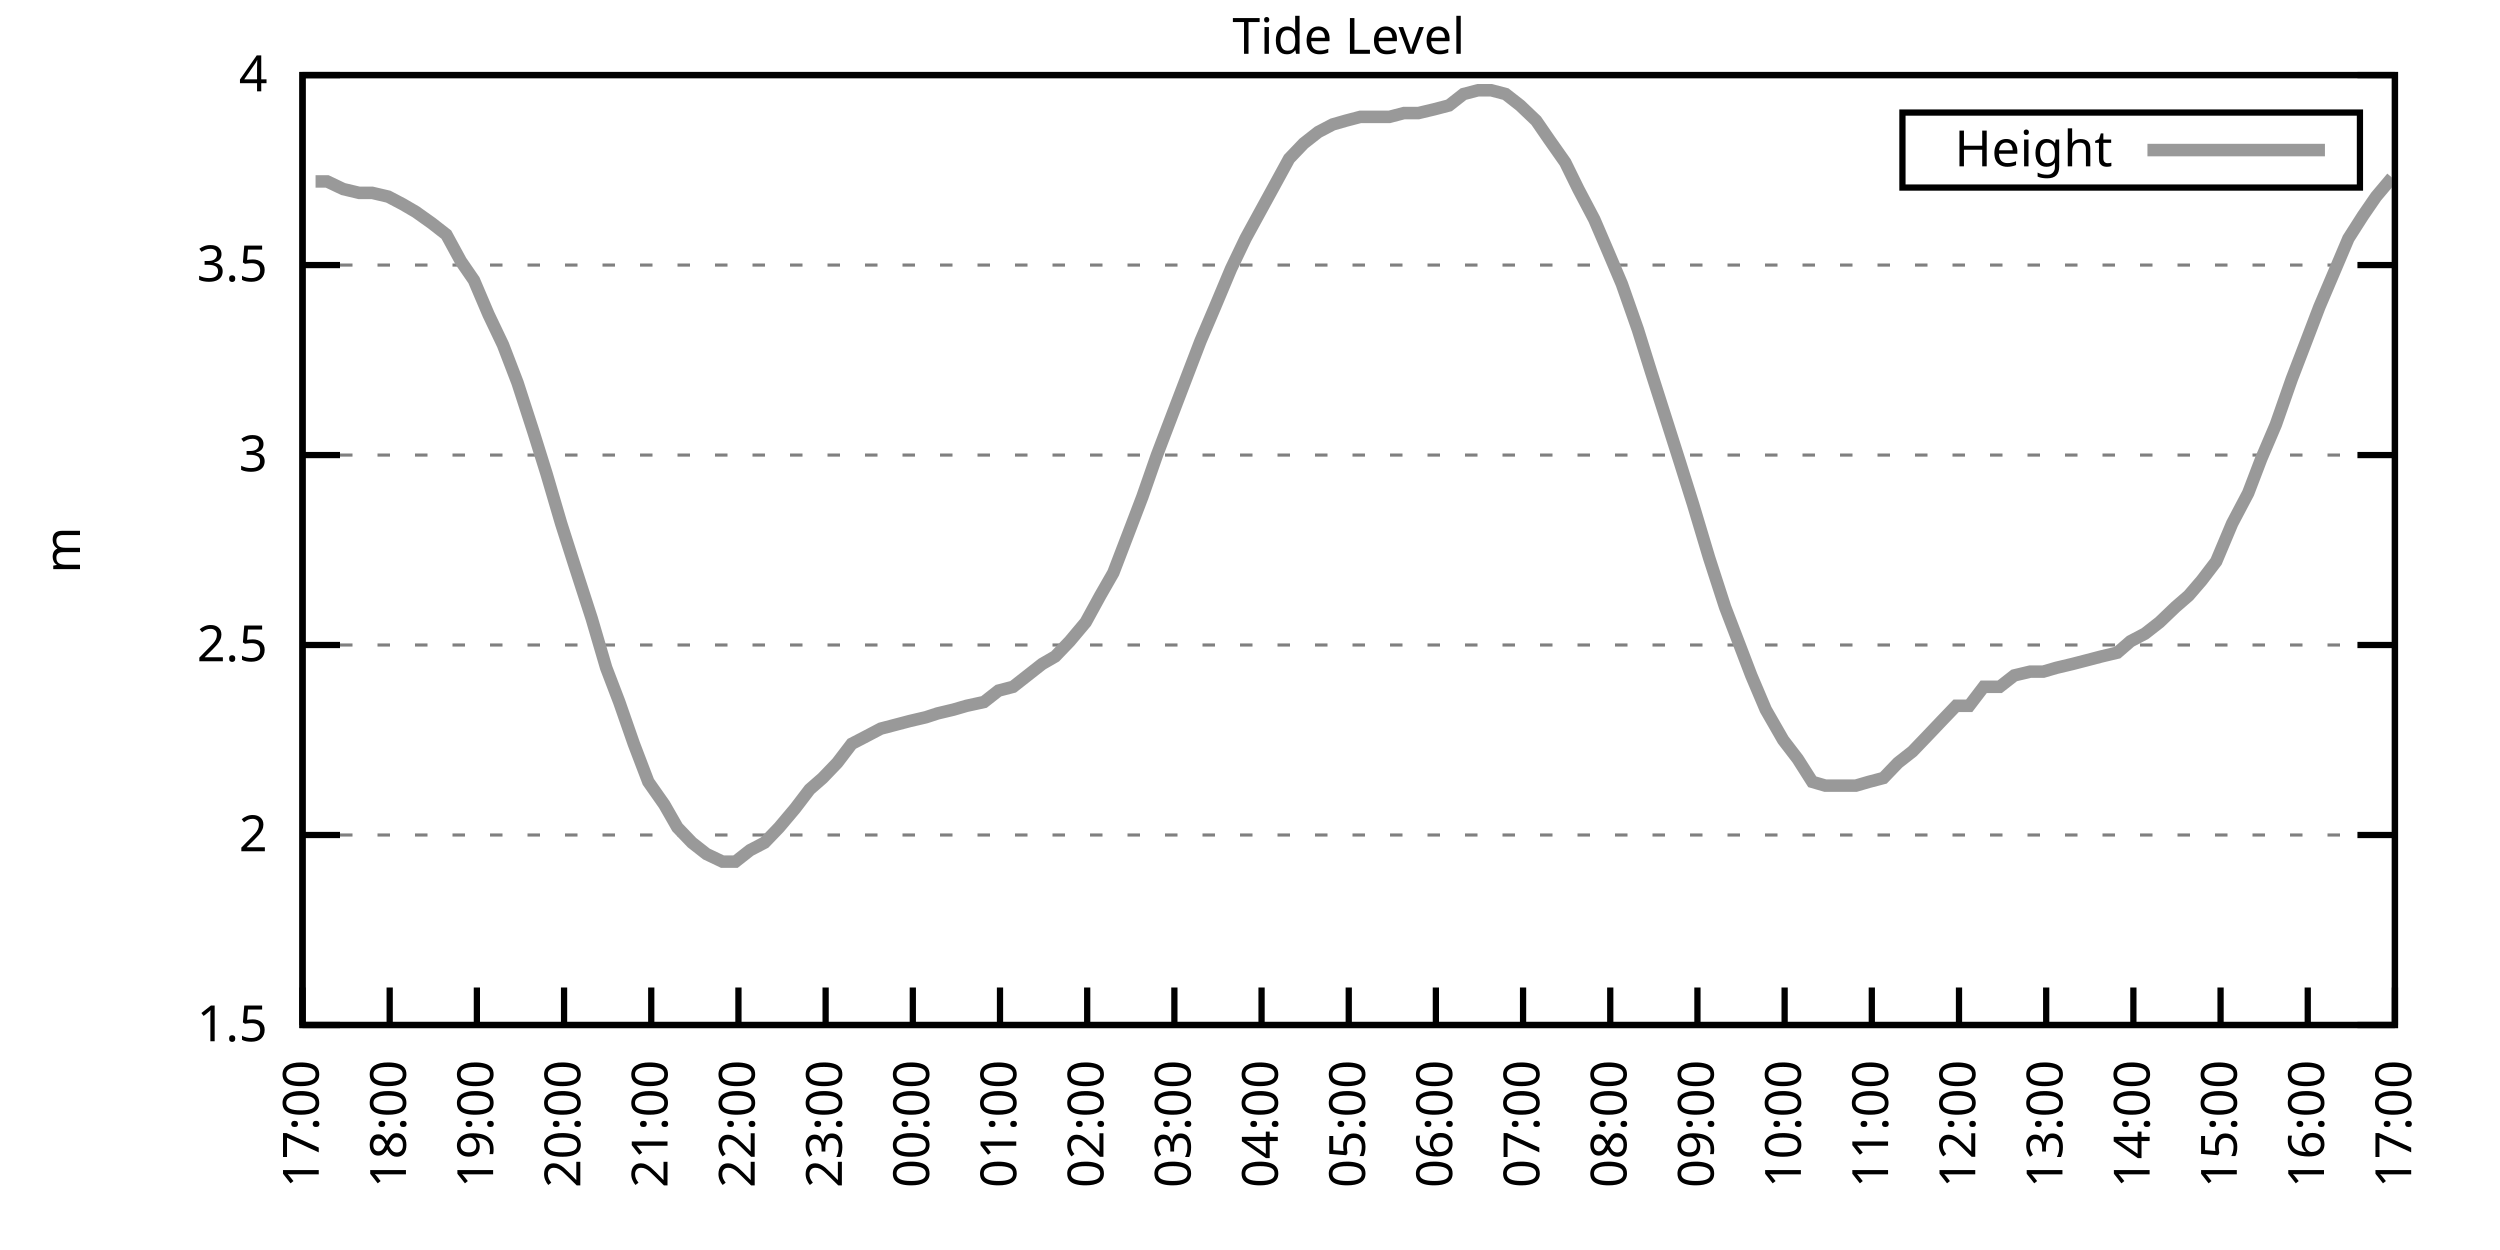
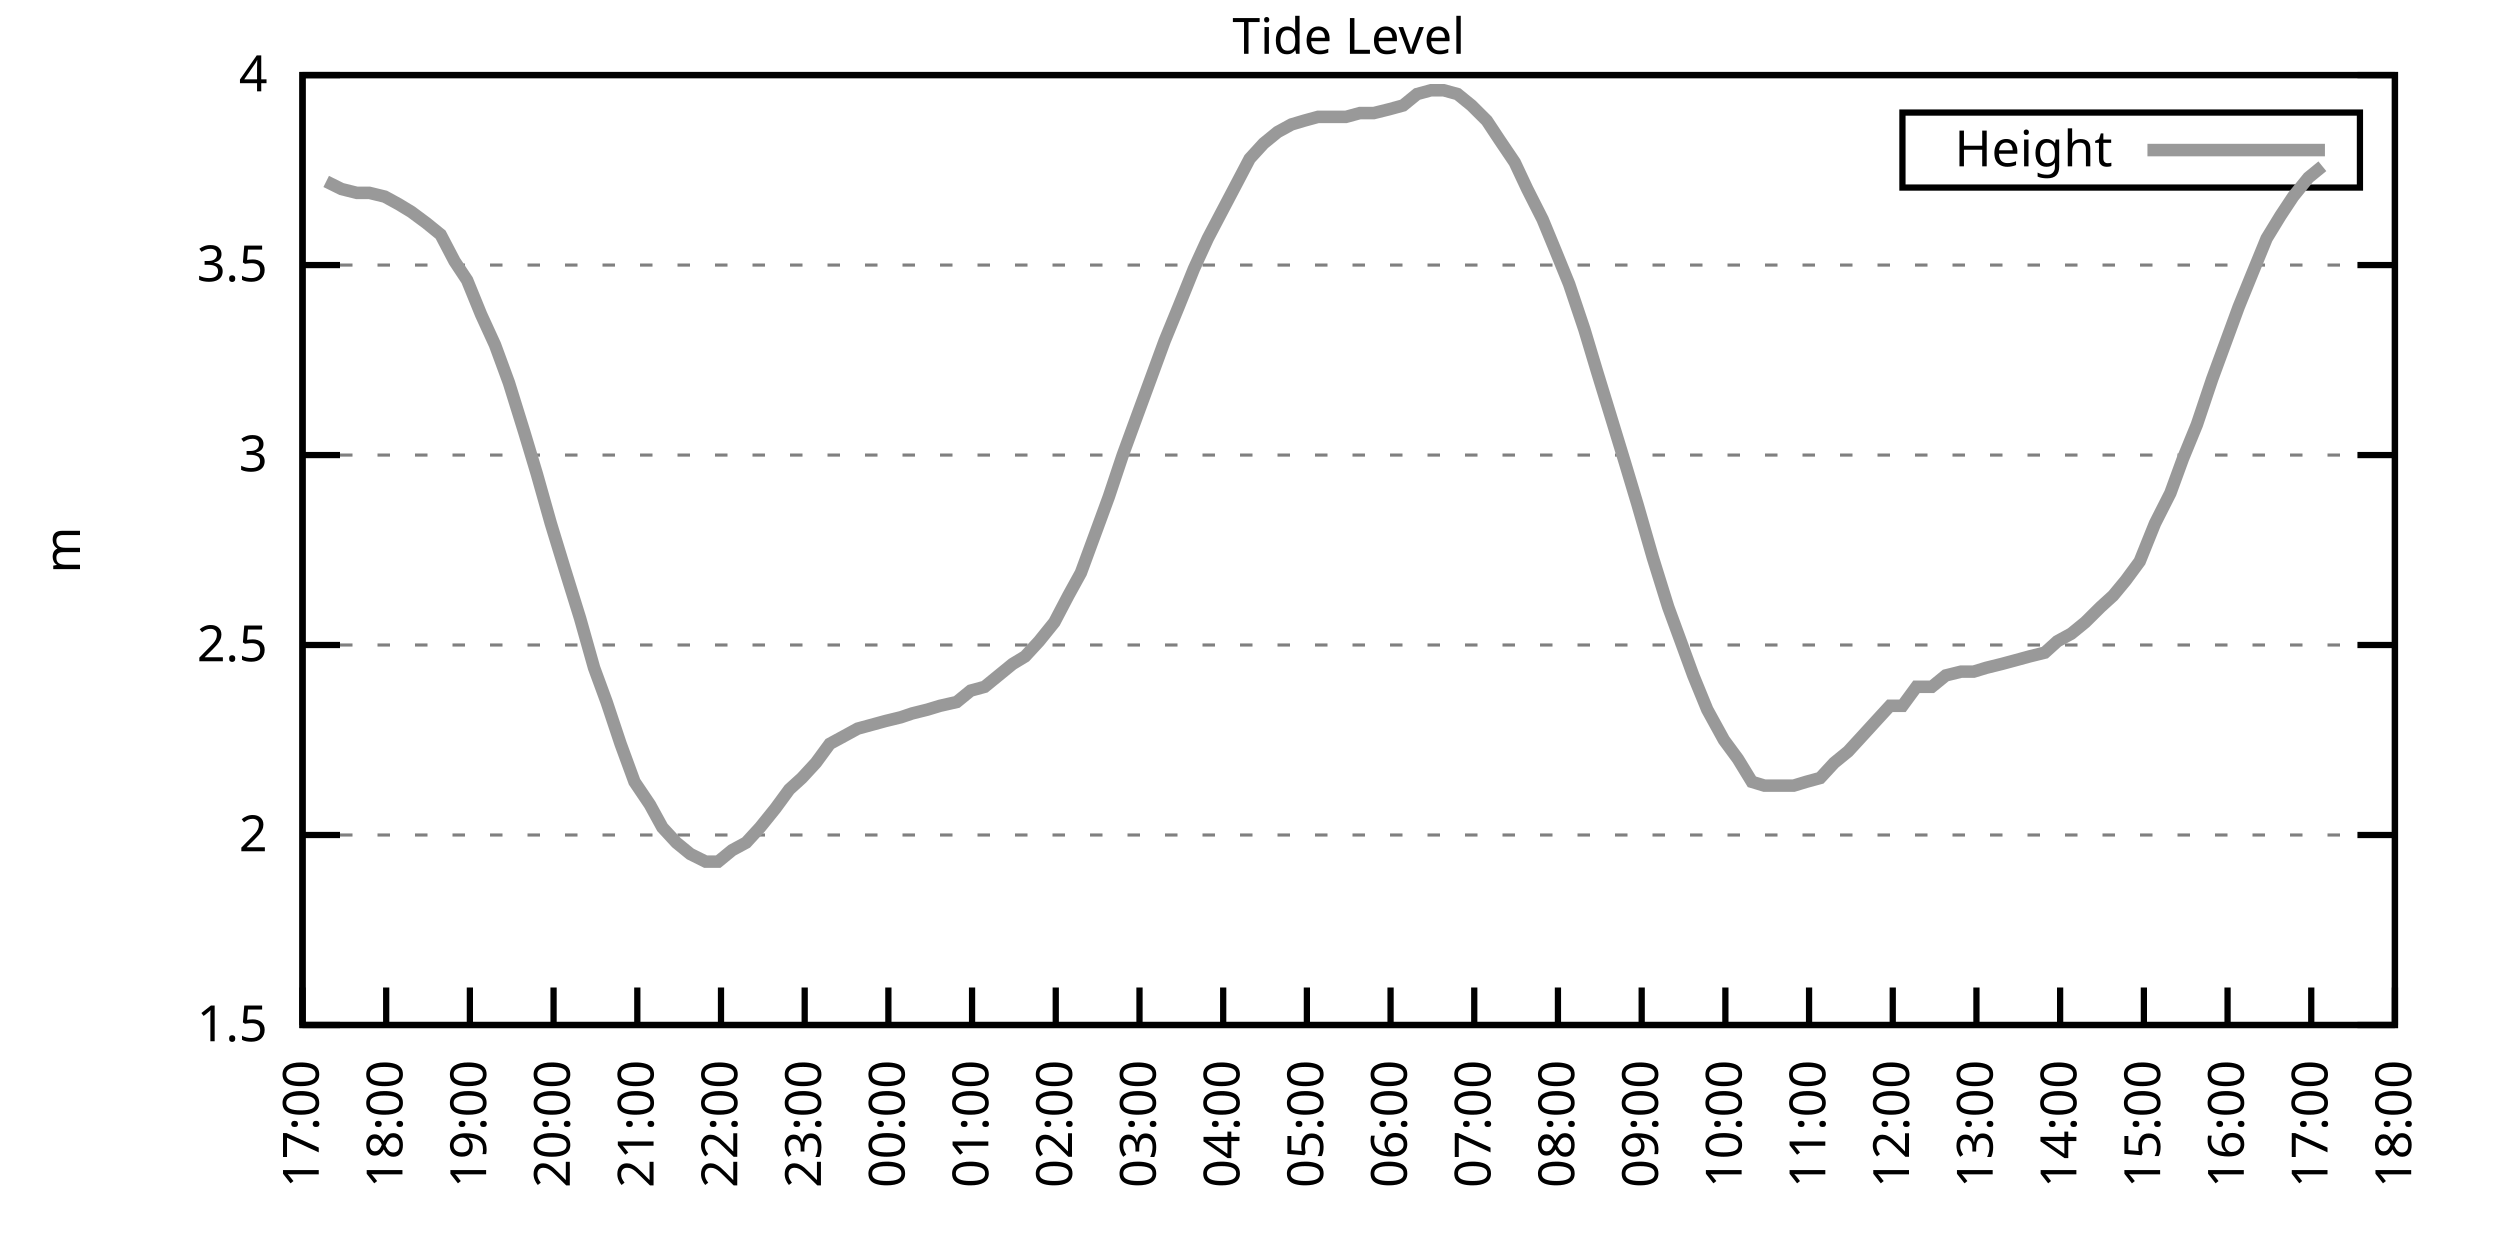
<svg xmlns="http://www.w3.org/2000/svg" xmlns:xlink="http://www.w3.org/1999/xlink" width="400" height="200" viewBox="0 0 400 200">
  <g id="gnuplot_canvas">
    <rect x="0" y="0" width="400" height="200" fill="none" />
    <defs>
      <circle id="gpDot" r="0.5" stroke-width="0.5" stroke="currentColor" />
      <path id="gpPt0" stroke-width="0.333" stroke="currentColor" d="M-1,0 h2 M0,-1 v2" />
      <path id="gpPt1" stroke-width="0.333" stroke="currentColor" d="M-1,-1 L1,1 M1,-1 L-1,1" />
      <path id="gpPt2" stroke-width="0.333" stroke="currentColor" d="M-1,0 L1,0 M0,-1 L0,1 M-1,-1 L1,1 M-1,1 L1,-1" />
      <rect id="gpPt3" stroke-width="0.333" stroke="currentColor" x="-1" y="-1" width="2" height="2" />
      <rect id="gpPt4" stroke-width="0.333" stroke="currentColor" fill="currentColor" x="-1" y="-1" width="2" height="2" />
      <circle id="gpPt5" stroke-width="0.333" stroke="currentColor" cx="0" cy="0" r="1" />
      <use xlink:href="#gpPt5" id="gpPt6" fill="currentColor" stroke="none" />
      <path id="gpPt7" stroke-width="0.333" stroke="currentColor" d="M0,-1.33 L-1.33,0.67 L1.33,0.67 z" />
      <use xlink:href="#gpPt7" id="gpPt8" fill="currentColor" stroke="none" />
      <use xlink:href="#gpPt7" id="gpPt9" stroke="currentColor" transform="rotate(180)" />
      <use xlink:href="#gpPt9" id="gpPt10" fill="currentColor" stroke="none" />
      <use xlink:href="#gpPt3" id="gpPt11" stroke="currentColor" transform="rotate(45)" />
      <use xlink:href="#gpPt11" id="gpPt12" fill="currentColor" stroke="none" />
      <path id="gpPt13" stroke-width="0.333" stroke="currentColor" d="M0,1.330 L1.265,0.411 L0.782,-1.067 L-0.782,-1.076 L-1.265,0.411 z" />
      <use xlink:href="#gpPt13" id="gpPt14" fill="currentColor" stroke="none" />
      <filter id="textbox" filterUnits="objectBoundingBox" x="0" y="0" height="1" width="1">
        <feFlood flood-color="white" flood-opacity="1" result="bgnd" />
        <feComposite in="SourceGraphic" in2="bgnd" operator="atop" />
      </filter>
      <filter id="greybox" filterUnits="objectBoundingBox" x="0" y="0" height="1" width="1">
        <feFlood flood-color="lightgrey" flood-opacity="1" result="grey" />
        <feComposite in="SourceGraphic" in2="grey" operator="atop" />
      </filter>
    </defs>
    <g fill="none" color="white" stroke="currentColor" stroke-width="1.00" stroke-linecap="butt" stroke-linejoin="miter">
</g>
    <g fill="none" color="black" stroke="currentColor" stroke-width="1.00" stroke-linecap="butt" stroke-linejoin="miter">
      <g stroke="none" shape-rendering="crispEdges">
        <polygon fill="rgb(255, 255, 255)" points="48.40,164.00 383.18,164.00 383.18,12.02 48.40,12.02 " />
      </g>
    </g>
    <g fill="none" color="black" stroke="currentColor" stroke-width="1.00" stroke-linecap="butt" stroke-linejoin="miter">
</g>
    <g fill="none" color="black" stroke="black" stroke-width="0.50" stroke-linecap="butt" stroke-linejoin="miter">
</g>
    <g fill="none" color="gray" stroke="currentColor" stroke-width="0.50" stroke-linecap="butt" stroke-linejoin="miter">
      <path stroke="gray" stroke-dasharray="2,4" class="gridline" d="M48.40,164.00 L383.19,164.00  " />
    </g>
    <g fill="none" color="gray" stroke="gray" stroke-width="1.00" stroke-linecap="butt" stroke-linejoin="miter">
</g>
    <g fill="none" color="black" stroke="currentColor" stroke-width="1.00" stroke-linecap="butt" stroke-linejoin="miter">
      <path stroke="black" d="M48.40,164.00 L54.40,164.00 M383.19,164.00 L377.19,164.00  " />
      <g transform="translate(42.80,166.60)" stroke="none" fill="black" font-family="Sans" font-size="8.00" text-anchor="end">
        <text>
          <tspan font-family="Sans"> 1.5</tspan>
        </text>
      </g>
    </g>
    <g fill="none" color="black" stroke="currentColor" stroke-width="1.00" stroke-linecap="butt" stroke-linejoin="miter">
</g>
    <g fill="none" color="black" stroke="black" stroke-width="0.50" stroke-linecap="butt" stroke-linejoin="miter">
</g>
    <g fill="none" color="gray" stroke="currentColor" stroke-width="0.50" stroke-linecap="butt" stroke-linejoin="miter">
      <path stroke="gray" stroke-dasharray="2,4" class="gridline" d="M48.40,133.60 L383.19,133.60  " />
    </g>
    <g fill="none" color="gray" stroke="gray" stroke-width="1.00" stroke-linecap="butt" stroke-linejoin="miter">
</g>
    <g fill="none" color="black" stroke="currentColor" stroke-width="1.00" stroke-linecap="butt" stroke-linejoin="miter">
      <path stroke="black" d="M48.40,133.60 L54.40,133.60 M383.19,133.60 L377.19,133.60  " />
      <g transform="translate(42.80,136.20)" stroke="none" fill="black" font-family="Sans" font-size="8.00" text-anchor="end">
        <text>
          <tspan font-family="Sans"> 2</tspan>
        </text>
      </g>
    </g>
    <g fill="none" color="black" stroke="currentColor" stroke-width="1.00" stroke-linecap="butt" stroke-linejoin="miter">
</g>
    <g fill="none" color="black" stroke="black" stroke-width="0.50" stroke-linecap="butt" stroke-linejoin="miter">
</g>
    <g fill="none" color="gray" stroke="currentColor" stroke-width="0.50" stroke-linecap="butt" stroke-linejoin="miter">
      <path stroke="gray" stroke-dasharray="2,4" class="gridline" d="M48.40,103.20 L383.19,103.20  " />
    </g>
    <g fill="none" color="gray" stroke="gray" stroke-width="1.00" stroke-linecap="butt" stroke-linejoin="miter">
</g>
    <g fill="none" color="black" stroke="currentColor" stroke-width="1.00" stroke-linecap="butt" stroke-linejoin="miter">
      <path stroke="black" d="M48.40,103.20 L54.40,103.20 M383.19,103.20 L377.19,103.20  " />
      <g transform="translate(42.80,105.80)" stroke="none" fill="black" font-family="Sans" font-size="8.00" text-anchor="end">
        <text>
          <tspan font-family="Sans"> 2.5</tspan>
        </text>
      </g>
    </g>
    <g fill="none" color="black" stroke="currentColor" stroke-width="1.00" stroke-linecap="butt" stroke-linejoin="miter">
</g>
    <g fill="none" color="black" stroke="black" stroke-width="0.50" stroke-linecap="butt" stroke-linejoin="miter">
</g>
    <g fill="none" color="gray" stroke="currentColor" stroke-width="0.50" stroke-linecap="butt" stroke-linejoin="miter">
      <path stroke="gray" stroke-dasharray="2,4" class="gridline" d="M48.40,72.81 L383.19,72.81  " />
    </g>
    <g fill="none" color="gray" stroke="gray" stroke-width="1.00" stroke-linecap="butt" stroke-linejoin="miter">
</g>
    <g fill="none" color="black" stroke="currentColor" stroke-width="1.00" stroke-linecap="butt" stroke-linejoin="miter">
      <path stroke="black" d="M48.40,72.81 L54.40,72.81 M383.19,72.81 L377.19,72.81  " />
      <g transform="translate(42.80,75.41)" stroke="none" fill="black" font-family="Sans" font-size="8.00" text-anchor="end">
        <text>
          <tspan font-family="Sans"> 3</tspan>
        </text>
      </g>
    </g>
    <g fill="none" color="black" stroke="currentColor" stroke-width="1.00" stroke-linecap="butt" stroke-linejoin="miter">
</g>
    <g fill="none" color="black" stroke="black" stroke-width="0.50" stroke-linecap="butt" stroke-linejoin="miter">
</g>
    <g fill="none" color="gray" stroke="currentColor" stroke-width="0.50" stroke-linecap="butt" stroke-linejoin="miter">
      <path stroke="gray" stroke-dasharray="2,4" class="gridline" d="M48.40,42.41 L383.19,42.41  " />
    </g>
    <g fill="none" color="gray" stroke="gray" stroke-width="1.00" stroke-linecap="butt" stroke-linejoin="miter">
</g>
    <g fill="none" color="black" stroke="currentColor" stroke-width="1.00" stroke-linecap="butt" stroke-linejoin="miter">
      <path stroke="black" d="M48.40,42.41 L54.40,42.41 M383.19,42.41 L377.19,42.41  " />
      <g transform="translate(42.80,45.01)" stroke="none" fill="black" font-family="Sans" font-size="8.00" text-anchor="end">
        <text>
          <tspan font-family="Sans"> 3.5</tspan>
        </text>
      </g>
    </g>
    <g fill="none" color="black" stroke="currentColor" stroke-width="1.00" stroke-linecap="butt" stroke-linejoin="miter">
</g>
    <g fill="none" color="black" stroke="black" stroke-width="0.50" stroke-linecap="butt" stroke-linejoin="miter">
</g>
    <g fill="none" color="gray" stroke="currentColor" stroke-width="0.50" stroke-linecap="butt" stroke-linejoin="miter">
      <path stroke="gray" stroke-dasharray="2,4" class="gridline" d="M48.40,12.01 L383.19,12.01  " />
    </g>
    <g fill="none" color="gray" stroke="gray" stroke-width="1.00" stroke-linecap="butt" stroke-linejoin="miter">
</g>
    <g fill="none" color="black" stroke="currentColor" stroke-width="1.00" stroke-linecap="butt" stroke-linejoin="miter">
      <path stroke="black" d="M48.40,12.01 L54.40,12.01 M383.19,12.01 L377.19,12.01  " />
      <g transform="translate(42.80,14.61)" stroke="none" fill="black" font-family="Sans" font-size="8.00" text-anchor="end">
        <text>
          <tspan font-family="Sans"> 4</tspan>
        </text>
      </g>
    </g>
    <g fill="none" color="black" stroke="currentColor" stroke-width="1.00" stroke-linecap="butt" stroke-linejoin="miter">
      <path stroke="black" d="M48.40,164.00 L48.40,158.00  " />
      <g transform="translate(51.00,169.60) rotate(270.00)" stroke="none" fill="black" font-family="Sans" font-size="8.00" text-anchor="end">
        <text>
          <tspan font-family="Sans">17:00</tspan>
        </text>
      </g>
    </g>
    <g fill="none" color="black" stroke="currentColor" stroke-width="1.00" stroke-linecap="butt" stroke-linejoin="miter">
-       <path stroke="black" d="M62.35,164.00 L62.35,158.00  " />
-       <g transform="translate(64.95,169.60) rotate(270.00)" stroke="none" fill="black" font-family="Sans" font-size="8.00" text-anchor="end">
+       <path stroke="black" d="M61.79,164.00 L61.79,158.00  " />
+       <g transform="translate(64.39,169.60) rotate(270.00)" stroke="none" fill="black" font-family="Sans" font-size="8.00" text-anchor="end">
        <text>
          <tspan font-family="Sans">18:00</tspan>
        </text>
      </g>
    </g>
    <g fill="none" color="black" stroke="currentColor" stroke-width="1.00" stroke-linecap="butt" stroke-linejoin="miter">
-       <path stroke="black" d="M76.30,164.00 L76.30,158.00  " />
-       <g transform="translate(78.90,169.60) rotate(270.00)" stroke="none" fill="black" font-family="Sans" font-size="8.00" text-anchor="end">
+       <path stroke="black" d="M75.18,164.00 L75.18,158.00  " />
+       <g transform="translate(77.78,169.60) rotate(270.00)" stroke="none" fill="black" font-family="Sans" font-size="8.00" text-anchor="end">
        <text>
          <tspan font-family="Sans">19:00</tspan>
        </text>
      </g>
    </g>
    <g fill="none" color="black" stroke="currentColor" stroke-width="1.00" stroke-linecap="butt" stroke-linejoin="miter">
-       <path stroke="black" d="M90.25,164.00 L90.25,158.00  " />
-       <g transform="translate(92.85,169.60) rotate(270.00)" stroke="none" fill="black" font-family="Sans" font-size="8.00" text-anchor="end">
+       <path stroke="black" d="M88.57,164.00 L88.57,158.00  " />
+       <g transform="translate(91.17,169.60) rotate(270.00)" stroke="none" fill="black" font-family="Sans" font-size="8.00" text-anchor="end">
        <text>
          <tspan font-family="Sans">20:00</tspan>
        </text>
      </g>
    </g>
    <g fill="none" color="black" stroke="currentColor" stroke-width="1.00" stroke-linecap="butt" stroke-linejoin="miter">
-       <path stroke="black" d="M104.20,164.00 L104.20,158.00  " />
-       <g transform="translate(106.80,169.60) rotate(270.00)" stroke="none" fill="black" font-family="Sans" font-size="8.00" text-anchor="end">
+       <path stroke="black" d="M101.97,164.00 L101.97,158.00  " />
+       <g transform="translate(104.57,169.60) rotate(270.00)" stroke="none" fill="black" font-family="Sans" font-size="8.00" text-anchor="end">
        <text>
          <tspan font-family="Sans">21:00</tspan>
        </text>
      </g>
    </g>
    <g fill="none" color="black" stroke="currentColor" stroke-width="1.00" stroke-linecap="butt" stroke-linejoin="miter">
-       <path stroke="black" d="M118.15,164.00 L118.15,158.00  " />
-       <g transform="translate(120.75,169.60) rotate(270.00)" stroke="none" fill="black" font-family="Sans" font-size="8.00" text-anchor="end">
+       <path stroke="black" d="M115.36,164.00 L115.36,158.00  " />
+       <g transform="translate(117.96,169.60) rotate(270.00)" stroke="none" fill="black" font-family="Sans" font-size="8.00" text-anchor="end">
        <text>
          <tspan font-family="Sans">22:00</tspan>
        </text>
      </g>
    </g>
    <g fill="none" color="black" stroke="currentColor" stroke-width="1.00" stroke-linecap="butt" stroke-linejoin="miter">
-       <path stroke="black" d="M132.10,164.00 L132.10,158.00  " />
-       <g transform="translate(134.70,169.60) rotate(270.00)" stroke="none" fill="black" font-family="Sans" font-size="8.00" text-anchor="end">
+       <path stroke="black" d="M128.75,164.00 L128.75,158.00  " />
+       <g transform="translate(131.35,169.60) rotate(270.00)" stroke="none" fill="black" font-family="Sans" font-size="8.00" text-anchor="end">
        <text>
          <tspan font-family="Sans">23:00</tspan>
        </text>
      </g>
    </g>
    <g fill="none" color="black" stroke="currentColor" stroke-width="1.00" stroke-linecap="butt" stroke-linejoin="miter">
-       <path stroke="black" d="M146.05,164.00 L146.05,158.00  " />
-       <g transform="translate(148.65,169.60) rotate(270.00)" stroke="none" fill="black" font-family="Sans" font-size="8.00" text-anchor="end">
+       <path stroke="black" d="M142.14,164.00 L142.14,158.00  " />
+       <g transform="translate(144.74,169.60) rotate(270.00)" stroke="none" fill="black" font-family="Sans" font-size="8.00" text-anchor="end">
        <text>
          <tspan font-family="Sans">00:00</tspan>
        </text>
      </g>
    </g>
    <g fill="none" color="black" stroke="currentColor" stroke-width="1.00" stroke-linecap="butt" stroke-linejoin="miter">
-       <path stroke="black" d="M160.00,164.00 L160.00,158.00  " />
-       <g transform="translate(162.60,169.60) rotate(270.00)" stroke="none" fill="black" font-family="Sans" font-size="8.00" text-anchor="end">
+       <path stroke="black" d="M155.53,164.00 L155.53,158.00  " />
+       <g transform="translate(158.13,169.60) rotate(270.00)" stroke="none" fill="black" font-family="Sans" font-size="8.00" text-anchor="end">
        <text>
          <tspan font-family="Sans">01:00</tspan>
        </text>
      </g>
    </g>
    <g fill="none" color="black" stroke="currentColor" stroke-width="1.00" stroke-linecap="butt" stroke-linejoin="miter">
-       <path stroke="black" d="M173.95,164.00 L173.95,158.00  " />
-       <g transform="translate(176.55,169.60) rotate(270.00)" stroke="none" fill="black" font-family="Sans" font-size="8.00" text-anchor="end">
+       <path stroke="black" d="M168.92,164.00 L168.92,158.00  " />
+       <g transform="translate(171.52,169.60) rotate(270.00)" stroke="none" fill="black" font-family="Sans" font-size="8.00" text-anchor="end">
        <text>
          <tspan font-family="Sans">02:00</tspan>
        </text>
      </g>
    </g>
    <g fill="none" color="black" stroke="currentColor" stroke-width="1.00" stroke-linecap="butt" stroke-linejoin="miter">
-       <path stroke="black" d="M187.90,164.00 L187.90,158.00  " />
-       <g transform="translate(190.50,169.60) rotate(270.00)" stroke="none" fill="black" font-family="Sans" font-size="8.00" text-anchor="end">
+       <path stroke="black" d="M182.32,164.00 L182.32,158.00  " />
+       <g transform="translate(184.92,169.60) rotate(270.00)" stroke="none" fill="black" font-family="Sans" font-size="8.00" text-anchor="end">
        <text>
          <tspan font-family="Sans">03:00</tspan>
        </text>
      </g>
    </g>
    <g fill="none" color="black" stroke="currentColor" stroke-width="1.00" stroke-linecap="butt" stroke-linejoin="miter">
-       <path stroke="black" d="M201.85,164.00 L201.85,158.00  " />
-       <g transform="translate(204.45,169.60) rotate(270.00)" stroke="none" fill="black" font-family="Sans" font-size="8.00" text-anchor="end">
+       <path stroke="black" d="M195.71,164.00 L195.71,158.00  " />
+       <g transform="translate(198.31,169.60) rotate(270.00)" stroke="none" fill="black" font-family="Sans" font-size="8.00" text-anchor="end">
        <text>
          <tspan font-family="Sans">04:00</tspan>
        </text>
      </g>
    </g>
    <g fill="none" color="black" stroke="currentColor" stroke-width="1.00" stroke-linecap="butt" stroke-linejoin="miter">
-       <path stroke="black" d="M215.80,164.00 L215.80,158.00  " />
-       <g transform="translate(218.40,169.60) rotate(270.00)" stroke="none" fill="black" font-family="Sans" font-size="8.00" text-anchor="end">
+       <path stroke="black" d="M209.10,164.00 L209.10,158.00  " />
+       <g transform="translate(211.70,169.60) rotate(270.00)" stroke="none" fill="black" font-family="Sans" font-size="8.00" text-anchor="end">
        <text>
          <tspan font-family="Sans">05:00</tspan>
        </text>
      </g>
    </g>
    <g fill="none" color="black" stroke="currentColor" stroke-width="1.00" stroke-linecap="butt" stroke-linejoin="miter">
-       <path stroke="black" d="M229.74,164.00 L229.74,158.00  " />
-       <g transform="translate(232.34,169.60) rotate(270.00)" stroke="none" fill="black" font-family="Sans" font-size="8.00" text-anchor="end">
+       <path stroke="black" d="M222.49,164.00 L222.49,158.00  " />
+       <g transform="translate(225.09,169.60) rotate(270.00)" stroke="none" fill="black" font-family="Sans" font-size="8.00" text-anchor="end">
        <text>
          <tspan font-family="Sans">06:00</tspan>
        </text>
      </g>
    </g>
    <g fill="none" color="black" stroke="currentColor" stroke-width="1.00" stroke-linecap="butt" stroke-linejoin="miter">
-       <path stroke="black" d="M243.69,164.00 L243.69,158.00  " />
-       <g transform="translate(246.29,169.60) rotate(270.00)" stroke="none" fill="black" font-family="Sans" font-size="8.00" text-anchor="end">
+       <path stroke="black" d="M235.88,164.00 L235.88,158.00  " />
+       <g transform="translate(238.48,169.60) rotate(270.00)" stroke="none" fill="black" font-family="Sans" font-size="8.00" text-anchor="end">
        <text>
          <tspan font-family="Sans">07:00</tspan>
        </text>
      </g>
    </g>
    <g fill="none" color="black" stroke="currentColor" stroke-width="1.00" stroke-linecap="butt" stroke-linejoin="miter">
-       <path stroke="black" d="M257.64,164.00 L257.64,158.00  " />
-       <g transform="translate(260.24,169.60) rotate(270.00)" stroke="none" fill="black" font-family="Sans" font-size="8.00" text-anchor="end">
+       <path stroke="black" d="M249.27,164.00 L249.27,158.00  " />
+       <g transform="translate(251.87,169.60) rotate(270.00)" stroke="none" fill="black" font-family="Sans" font-size="8.00" text-anchor="end">
        <text>
          <tspan font-family="Sans">08:00</tspan>
        </text>
      </g>
    </g>
    <g fill="none" color="black" stroke="currentColor" stroke-width="1.00" stroke-linecap="butt" stroke-linejoin="miter">
-       <path stroke="black" d="M271.59,164.00 L271.59,158.00  " />
-       <g transform="translate(274.19,169.60) rotate(270.00)" stroke="none" fill="black" font-family="Sans" font-size="8.00" text-anchor="end">
+       <path stroke="black" d="M262.67,164.00 L262.67,158.00  " />
+       <g transform="translate(265.27,169.60) rotate(270.00)" stroke="none" fill="black" font-family="Sans" font-size="8.00" text-anchor="end">
        <text>
          <tspan font-family="Sans">09:00</tspan>
        </text>
      </g>
    </g>
    <g fill="none" color="black" stroke="currentColor" stroke-width="1.00" stroke-linecap="butt" stroke-linejoin="miter">
-       <path stroke="black" d="M285.54,164.00 L285.54,158.00  " />
-       <g transform="translate(288.14,169.60) rotate(270.00)" stroke="none" fill="black" font-family="Sans" font-size="8.00" text-anchor="end">
+       <path stroke="black" d="M276.06,164.00 L276.06,158.00  " />
+       <g transform="translate(278.66,169.60) rotate(270.00)" stroke="none" fill="black" font-family="Sans" font-size="8.00" text-anchor="end">
        <text>
          <tspan font-family="Sans">10:00</tspan>
        </text>
      </g>
    </g>
    <g fill="none" color="black" stroke="currentColor" stroke-width="1.00" stroke-linecap="butt" stroke-linejoin="miter">
-       <path stroke="black" d="M299.49,164.00 L299.49,158.00  " />
-       <g transform="translate(302.09,169.60) rotate(270.00)" stroke="none" fill="black" font-family="Sans" font-size="8.00" text-anchor="end">
+       <path stroke="black" d="M289.45,164.00 L289.45,158.00  " />
+       <g transform="translate(292.05,169.60) rotate(270.00)" stroke="none" fill="black" font-family="Sans" font-size="8.00" text-anchor="end">
        <text>
          <tspan font-family="Sans">11:00</tspan>
        </text>
      </g>
    </g>
    <g fill="none" color="black" stroke="currentColor" stroke-width="1.00" stroke-linecap="butt" stroke-linejoin="miter">
-       <path stroke="black" d="M313.44,164.00 L313.44,158.00  " />
-       <g transform="translate(316.04,169.60) rotate(270.00)" stroke="none" fill="black" font-family="Sans" font-size="8.00" text-anchor="end">
+       <path stroke="black" d="M302.84,164.00 L302.84,158.00  " />
+       <g transform="translate(305.44,169.60) rotate(270.00)" stroke="none" fill="black" font-family="Sans" font-size="8.00" text-anchor="end">
        <text>
          <tspan font-family="Sans">12:00</tspan>
        </text>
      </g>
    </g>
    <g fill="none" color="black" stroke="currentColor" stroke-width="1.00" stroke-linecap="butt" stroke-linejoin="miter">
-       <path stroke="black" d="M327.39,164.00 L327.39,158.00  " />
-       <g transform="translate(329.99,169.60) rotate(270.00)" stroke="none" fill="black" font-family="Sans" font-size="8.00" text-anchor="end">
+       <path stroke="black" d="M316.23,164.00 L316.23,158.00  " />
+       <g transform="translate(318.83,169.60) rotate(270.00)" stroke="none" fill="black" font-family="Sans" font-size="8.00" text-anchor="end">
        <text>
          <tspan font-family="Sans">13:00</tspan>
        </text>
      </g>
    </g>
    <g fill="none" color="black" stroke="currentColor" stroke-width="1.00" stroke-linecap="butt" stroke-linejoin="miter">
-       <path stroke="black" d="M341.34,164.00 L341.34,158.00  " />
-       <g transform="translate(343.94,169.60) rotate(270.00)" stroke="none" fill="black" font-family="Sans" font-size="8.00" text-anchor="end">
+       <path stroke="black" d="M329.62,164.00 L329.62,158.00  " />
+       <g transform="translate(332.22,169.60) rotate(270.00)" stroke="none" fill="black" font-family="Sans" font-size="8.00" text-anchor="end">
        <text>
          <tspan font-family="Sans">14:00</tspan>
        </text>
      </g>
    </g>
    <g fill="none" color="black" stroke="currentColor" stroke-width="1.00" stroke-linecap="butt" stroke-linejoin="miter">
-       <path stroke="black" d="M355.29,164.00 L355.29,158.00  " />
-       <g transform="translate(357.89,169.60) rotate(270.00)" stroke="none" fill="black" font-family="Sans" font-size="8.00" text-anchor="end">
+       <path stroke="black" d="M343.02,164.00 L343.02,158.00  " />
+       <g transform="translate(345.62,169.60) rotate(270.00)" stroke="none" fill="black" font-family="Sans" font-size="8.00" text-anchor="end">
        <text>
          <tspan font-family="Sans">15:00</tspan>
        </text>
      </g>
    </g>
    <g fill="none" color="black" stroke="currentColor" stroke-width="1.00" stroke-linecap="butt" stroke-linejoin="miter">
-       <path stroke="black" d="M369.24,164.00 L369.24,158.00  " />
-       <g transform="translate(371.84,169.60) rotate(270.00)" stroke="none" fill="black" font-family="Sans" font-size="8.00" text-anchor="end">
+       <path stroke="black" d="M356.41,164.00 L356.41,158.00  " />
+       <g transform="translate(359.01,169.60) rotate(270.00)" stroke="none" fill="black" font-family="Sans" font-size="8.00" text-anchor="end">
        <text>
          <tspan font-family="Sans">16:00</tspan>
+         </text>
+       </g>
+     </g>
+     <g fill="none" color="black" stroke="currentColor" stroke-width="1.00" stroke-linecap="butt" stroke-linejoin="miter">
+       <path stroke="black" d="M369.80,164.00 L369.80,158.00  " />
+       <g transform="translate(372.40,169.60) rotate(270.00)" stroke="none" fill="black" font-family="Sans" font-size="8.00" text-anchor="end">
+         <text>
+           <tspan font-family="Sans">17:00</tspan>
        </text>
      </g>
    </g>
    <g fill="none" color="black" stroke="currentColor" stroke-width="1.00" stroke-linecap="butt" stroke-linejoin="miter">
      <path stroke="black" d="M383.19,164.00 L383.19,158.00  " />
      <g transform="translate(385.79,169.60) rotate(270.00)" stroke="none" fill="black" font-family="Sans" font-size="8.00" text-anchor="end">
        <text>
-           <tspan font-family="Sans">17:00</tspan>
+           <tspan font-family="Sans">18:00</tspan>
        </text>
      </g>
    </g>
    <g fill="none" color="black" stroke="currentColor" stroke-width="1.00" stroke-linecap="butt" stroke-linejoin="miter">
</g>
    <g fill="none" color="black" stroke="currentColor" stroke-width="1.00" stroke-linecap="butt" stroke-linejoin="miter">
      <path stroke="black" d="M48.40,12.01 L48.40,164.00 L383.19,164.00 L383.19,12.01 L48.40,12.01 Z  " />
    </g>
    <g fill="none" color="black" stroke="currentColor" stroke-width="1.00" stroke-linecap="butt" stroke-linejoin="miter">
</g>
    <g fill="none" color="black" stroke="currentColor" stroke-width="1.00" stroke-linecap="butt" stroke-linejoin="miter">
      <path stroke="black" d="M304.39,30.01 L304.39,18.01 L377.59,18.01 L377.59,30.01 L304.39,30.01 Z  " />
    </g>
    <g id="Tide_level_plot_1">
      <g fill="none" color="white" stroke="black" stroke-width="2.00" stroke-linecap="butt" stroke-linejoin="miter">
</g>
      <g fill="none" color="black" stroke="currentColor" stroke-width="2.00" stroke-linecap="butt" stroke-linejoin="miter">
        <g transform="translate(337.99,26.61)" stroke="none" fill="black" font-family="Sans" font-size="8.00" text-anchor="end">
          <text>
            <tspan font-family="Sans">Height</tspan>
          </text>
        </g>
      </g>
      <g fill="none" color="black" stroke="currentColor" stroke-width="2.00" stroke-linecap="butt" stroke-linejoin="miter">
-         <path stroke="rgb(153, 153, 153)" d="M343.59,24.01 L371.99,24.01 M50.49,29.03 L52.35,29.03 L54.91,30.25 L57.47,30.86 L59.56,30.86 L62.12,31.46   L64.44,32.68 L66.53,33.90 L69.09,35.72 L71.42,37.54 L73.74,41.80 L75.83,44.84 L78.16,50.31 L80.48,55.18   L82.81,61.25 L85.37,69.16 L87.46,75.85 L89.78,83.75 L92.11,91.04 L94.67,98.95 L96.99,106.85 L99.08,112.32   L101.41,119.01 L103.73,125.09 L106.29,128.74 L108.38,132.39 L110.71,134.82 L113.03,136.64 L115.59,137.86 L117.68,137.86   L120.01,136.03 L122.33,134.82 L124.66,132.39 L127.22,129.35 L129.54,126.31 L131.63,124.48 L133.96,122.05 L136.28,119.01   L138.61,117.80 L140.93,116.58 L143.26,115.97 L145.58,115.36 L148.14,114.76 L150.00,114.15 L152.56,113.54 L154.65,112.93   L157.44,112.32 L159.76,110.50 L162.09,109.89 L164.41,108.07 L166.74,106.24 L168.83,105.03 L171.16,102.60 L173.71,99.56   L176.04,95.30 L178.13,91.65 L180.69,84.97 L182.78,79.49 L185.11,72.81 L187.66,66.12 L189.52,61.25 L192.08,54.57   L194.41,49.10 L196.96,43.02 L199.29,38.15 L201.61,33.90 L203.94,29.64 L206.26,25.39 L208.59,22.95 L210.91,21.13   L213.24,19.91 L215.33,19.31 L217.65,18.70 L219.98,18.70 L222.30,18.70 L224.63,18.09 L226.95,18.09 L229.51,17.48   L231.84,16.87 L234.16,15.05 L236.49,14.44 L238.58,14.44 L240.90,15.05 L243.23,16.87 L245.79,19.31 L247.88,22.35   L250.44,25.99 L252.53,30.25 L255.09,35.11 L257.18,39.98 L259.50,45.45 L262.06,52.74 L264.15,59.43 L266.48,66.73   L268.80,74.02 L270.90,80.71 L273.45,89.22 L276.01,97.12 L278.34,103.20 L280.20,108.07 L282.52,113.54 L285.31,118.40   L287.64,121.44 L289.96,125.09 L292.05,125.70 L294.38,125.70 L296.94,125.70 L299.03,125.09 L301.35,124.48 L303.68,122.05   L306.00,120.23 L308.33,117.80 L310.65,115.36 L312.98,112.93 L315.07,112.93 L317.39,109.89 L319.95,109.89 L322.28,108.07   L324.83,107.46 L326.93,107.46 L329.02,106.85 L331.58,106.24 L333.90,105.64 L336.23,105.03 L338.78,104.42 L340.88,102.60   L343.20,101.38 L345.53,99.56 L348.08,97.12 L350.18,95.30 L352.27,92.87 L354.59,89.83 L357.15,83.75 L359.71,78.89   L361.80,73.41 L364.13,67.94 L366.68,60.65 L368.78,55.18 L371.10,49.10 L373.43,43.62 L375.75,38.15 L378.08,34.50   L380.17,31.46 L382.73,28.42  " />
+         <path stroke="rgb(153, 153, 153)" d="M343.59,24.01 L371.99,24.01 M52.19,29.03 L54.65,30.25 L57.10,30.86 L59.11,30.86 L61.57,31.46 L63.80,32.68   L65.81,33.90 L68.26,35.72 L70.50,37.54 L72.73,41.80 L74.74,44.84 L76.97,50.31 L79.20,55.18 L81.43,61.25   L83.89,69.16 L85.90,75.85 L88.13,83.75 L90.36,91.04 L92.82,98.95 L95.05,106.85 L97.06,112.32 L99.29,119.01   L101.52,125.09 L103.98,128.74 L105.98,132.39 L108.22,134.82 L110.45,136.64 L112.90,137.86 L114.91,137.86 L117.14,136.03   L119.38,134.82 L121.61,132.39 L124.06,129.35 L126.29,126.31 L128.30,124.48 L130.54,122.05 L132.77,119.01 L135.00,117.80   L137.23,116.58 L139.46,115.97 L141.69,115.36 L144.15,114.76 L145.94,114.15 L148.39,113.54 L150.40,112.93 L153.08,112.32   L155.31,110.50 L157.54,109.89 L159.77,108.07 L162.01,106.24 L164.01,105.03 L166.25,102.60 L168.70,99.56 L170.93,95.30   L172.94,91.65 L175.40,84.97 L177.41,79.49 L179.64,72.81 L182.09,66.12 L183.88,61.25 L186.33,54.57 L188.57,49.10   L191.02,43.02 L193.25,38.15 L195.48,33.90 L197.72,29.64 L199.95,25.39 L202.18,22.95 L204.41,21.13 L206.64,19.91   L208.65,19.31 L210.88,18.70 L213.12,18.70 L215.35,18.70 L217.58,18.09 L219.81,18.09 L222.27,17.48 L224.50,16.87   L226.73,15.05 L228.96,14.44 L230.97,14.44 L233.20,15.05 L235.44,16.87 L237.89,19.31 L239.90,22.35 L242.36,25.99   L244.36,30.25 L246.82,35.11 L248.83,39.98 L251.06,45.45 L253.51,52.74 L255.52,59.43 L257.76,66.73 L259.99,74.02   L262.00,80.71 L264.45,89.22 L266.91,97.12 L269.14,103.20 L270.92,108.07 L273.16,113.54 L275.83,118.40 L278.07,121.44   L280.30,125.09 L282.31,125.70 L284.54,125.70 L286.99,125.70 L289.00,125.09 L291.23,124.48 L293.47,122.05 L295.70,120.23   L297.93,117.80 L300.16,115.36 L302.39,112.93 L304.40,112.93 L306.63,109.89 L309.09,109.89 L311.32,108.07 L313.78,107.46   L315.79,107.46 L317.79,106.85 L320.25,106.24 L322.48,105.64 L324.71,105.03 L327.17,104.42 L329.18,102.60 L331.41,101.38   L333.64,99.56 L336.10,97.12 L338.10,95.30 L340.11,92.87 L342.35,89.83 L344.80,83.75 L347.26,78.89 L349.26,73.41   L351.50,67.94 L353.95,60.65 L355.96,55.18 L358.19,49.10 L360.42,43.62 L362.66,38.15 L364.89,34.50 L366.90,31.46   L369.35,28.42 L371.58,26.60  " />
      </g>
    </g>
    <g fill="none" color="black" stroke="currentColor" stroke-width="2.00" stroke-linecap="butt" stroke-linejoin="miter">
</g>
    <g fill="none" color="black" stroke="black" stroke-width="1.00" stroke-linecap="butt" stroke-linejoin="miter">
</g>
    <g fill="none" color="black" stroke="currentColor" stroke-width="1.00" stroke-linecap="butt" stroke-linejoin="miter">
      <path stroke="black" d="M48.40,12.01 L48.40,164.00 L383.19,164.00 L383.19,12.01 L48.40,12.01 Z  " />
      <g transform="translate(12.80,88.01) rotate(270.00)" stroke="none" fill="black" font-family="Sans" font-size="8.00" text-anchor="middle">
        <text>
          <tspan font-family="Sans">m</tspan>
        </text>
      </g>
    </g>
    <g fill="none" color="black" stroke="currentColor" stroke-width="1.00" stroke-linecap="butt" stroke-linejoin="miter">
</g>
    <g fill="none" color="black" stroke="currentColor" stroke-width="1.00" stroke-linecap="butt" stroke-linejoin="miter">
      <g transform="translate(215.79,8.61)" stroke="none" fill="black" font-family="Sans" font-size="8.00" text-anchor="middle">
        <text>
          <tspan font-family="Sans">Tide Level</tspan>
        </text>
      </g>
    </g>
    <g fill="none" color="black" stroke="currentColor" stroke-width="1.00" stroke-linecap="butt" stroke-linejoin="miter">
</g>
  </g>
</svg>
